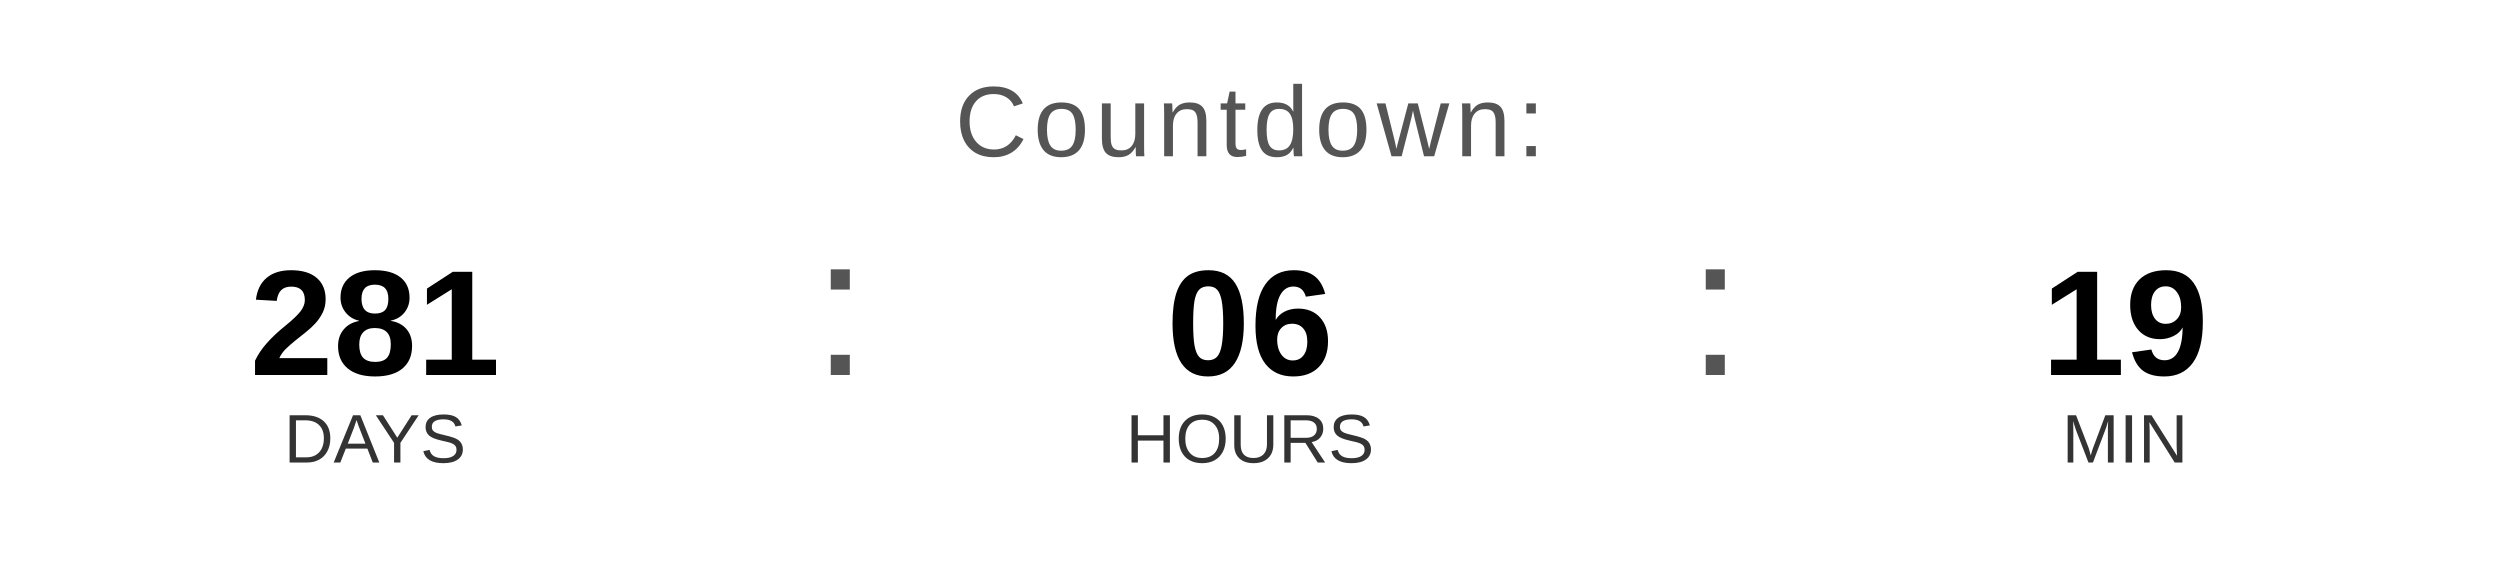
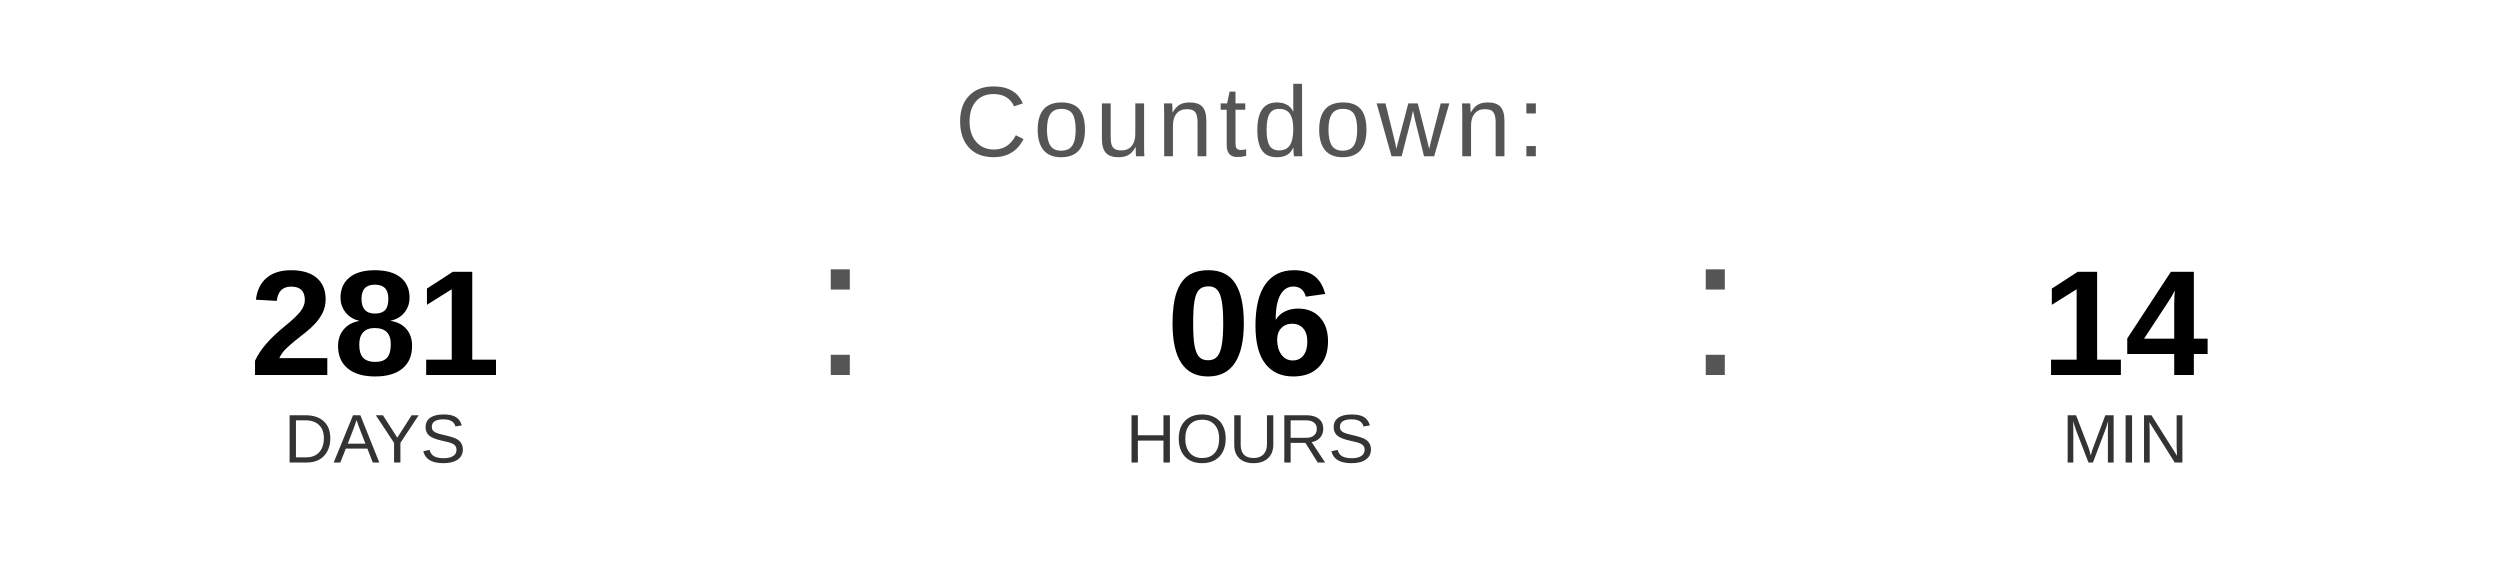
<svg xmlns="http://www.w3.org/2000/svg" width="400" height="90" viewBox="0 0 400 90">
  <text x="200" y="25" font-family="Arial, Helvetica, sans-serif" font-size="16" fill="#555555" text-anchor="middle" letter-spacing="1">
    Countdown:
  </text>
  <text x="60" y="60" font-family="Arial, Helvetica, sans-serif" font-size="24" font-weight="bold" fill="#000000" text-anchor="middle">281</text>
  <text x="60" y="74" font-family="Arial, Helvetica, sans-serif" font-size="11" fill="#333333" text-anchor="middle">DAYS</text>
  <text x="130" y="60" font-family="Arial, sans-serif" font-size="32" fill="#555555">:</text>
  <text x="200" y="60" font-family="Arial, Helvetica, sans-serif" font-size="24" font-weight="bold" fill="#000000" text-anchor="middle">06</text>
  <text x="200" y="74" font-family="Arial, Helvetica, sans-serif" font-size="11" fill="#333333" text-anchor="middle">HOURS</text>
  <text x="270" y="60" font-family="Arial, sans-serif" font-size="32" fill="#555555">:</text>
-   <text x="340" y="60" font-family="Arial, Helvetica, sans-serif" font-size="24" font-weight="bold" fill="#000000" text-anchor="middle">19</text>
+   <text x="340" y="60" font-family="Arial, Helvetica, sans-serif" font-size="24" font-weight="bold" fill="#000000" text-anchor="middle">14</text>
  <text x="340" y="74" font-family="Arial, Helvetica, sans-serif" font-size="11" fill="#333333" text-anchor="middle">MIN</text>
</svg>
